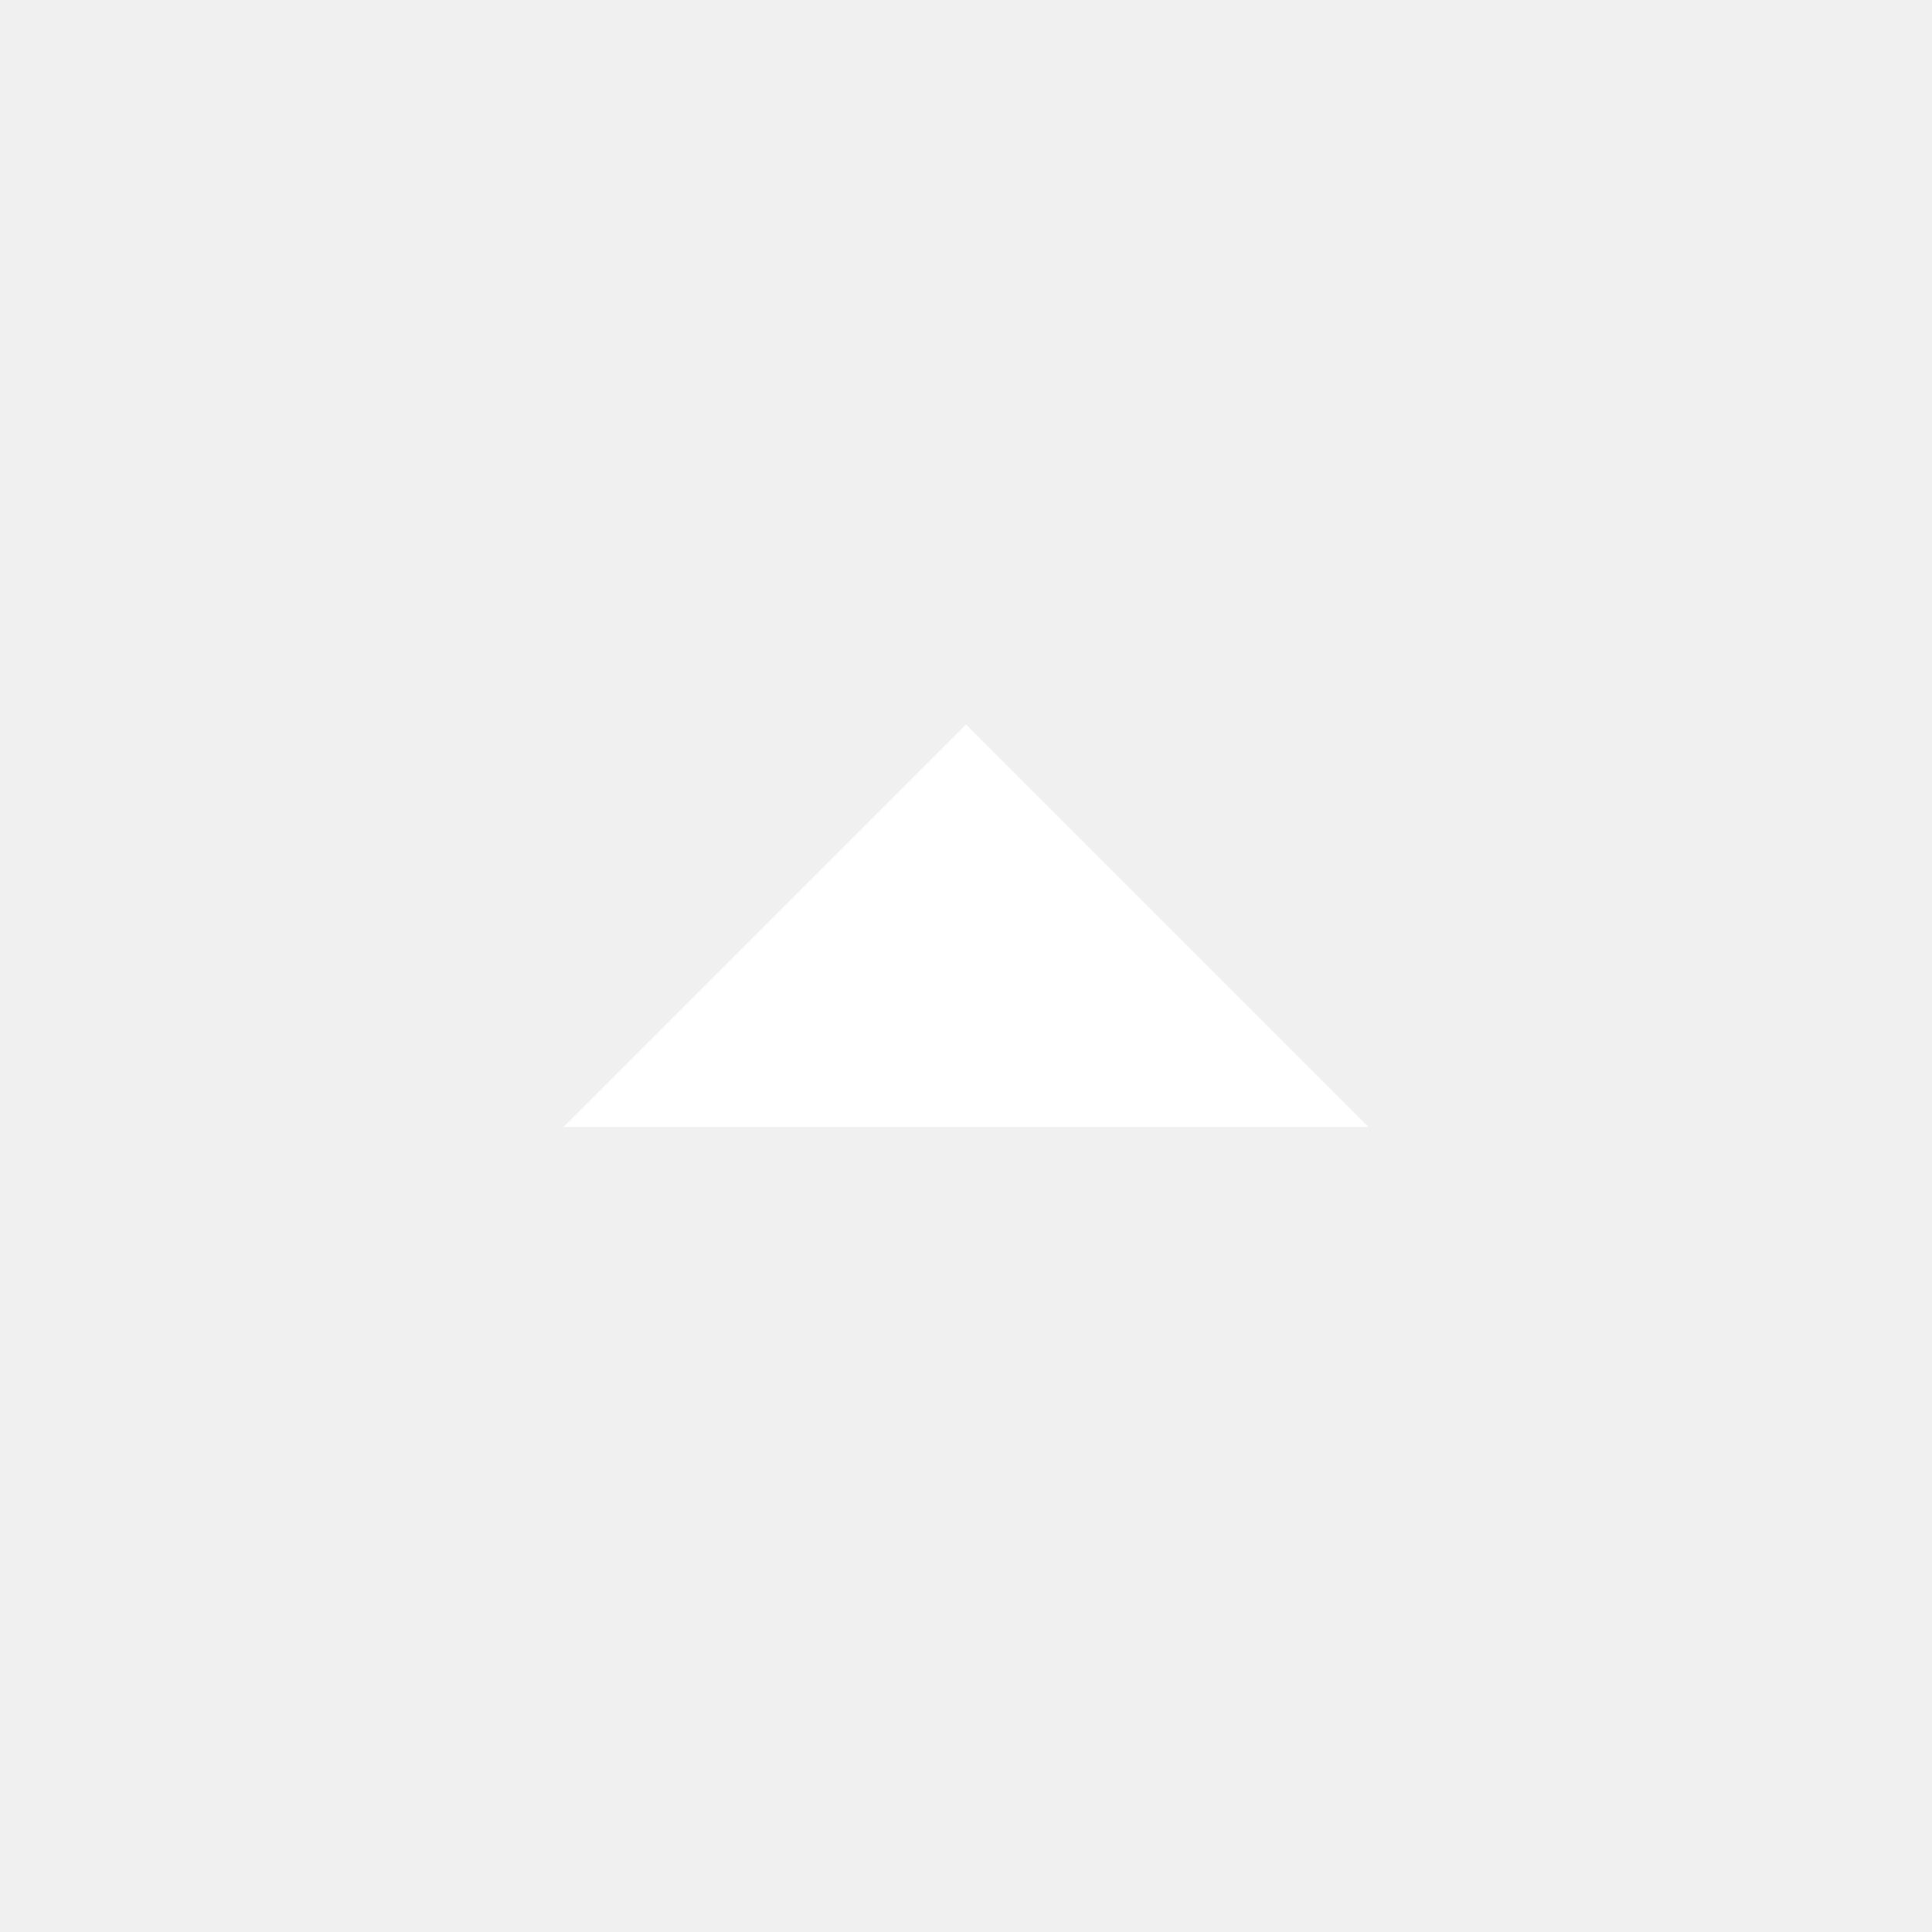
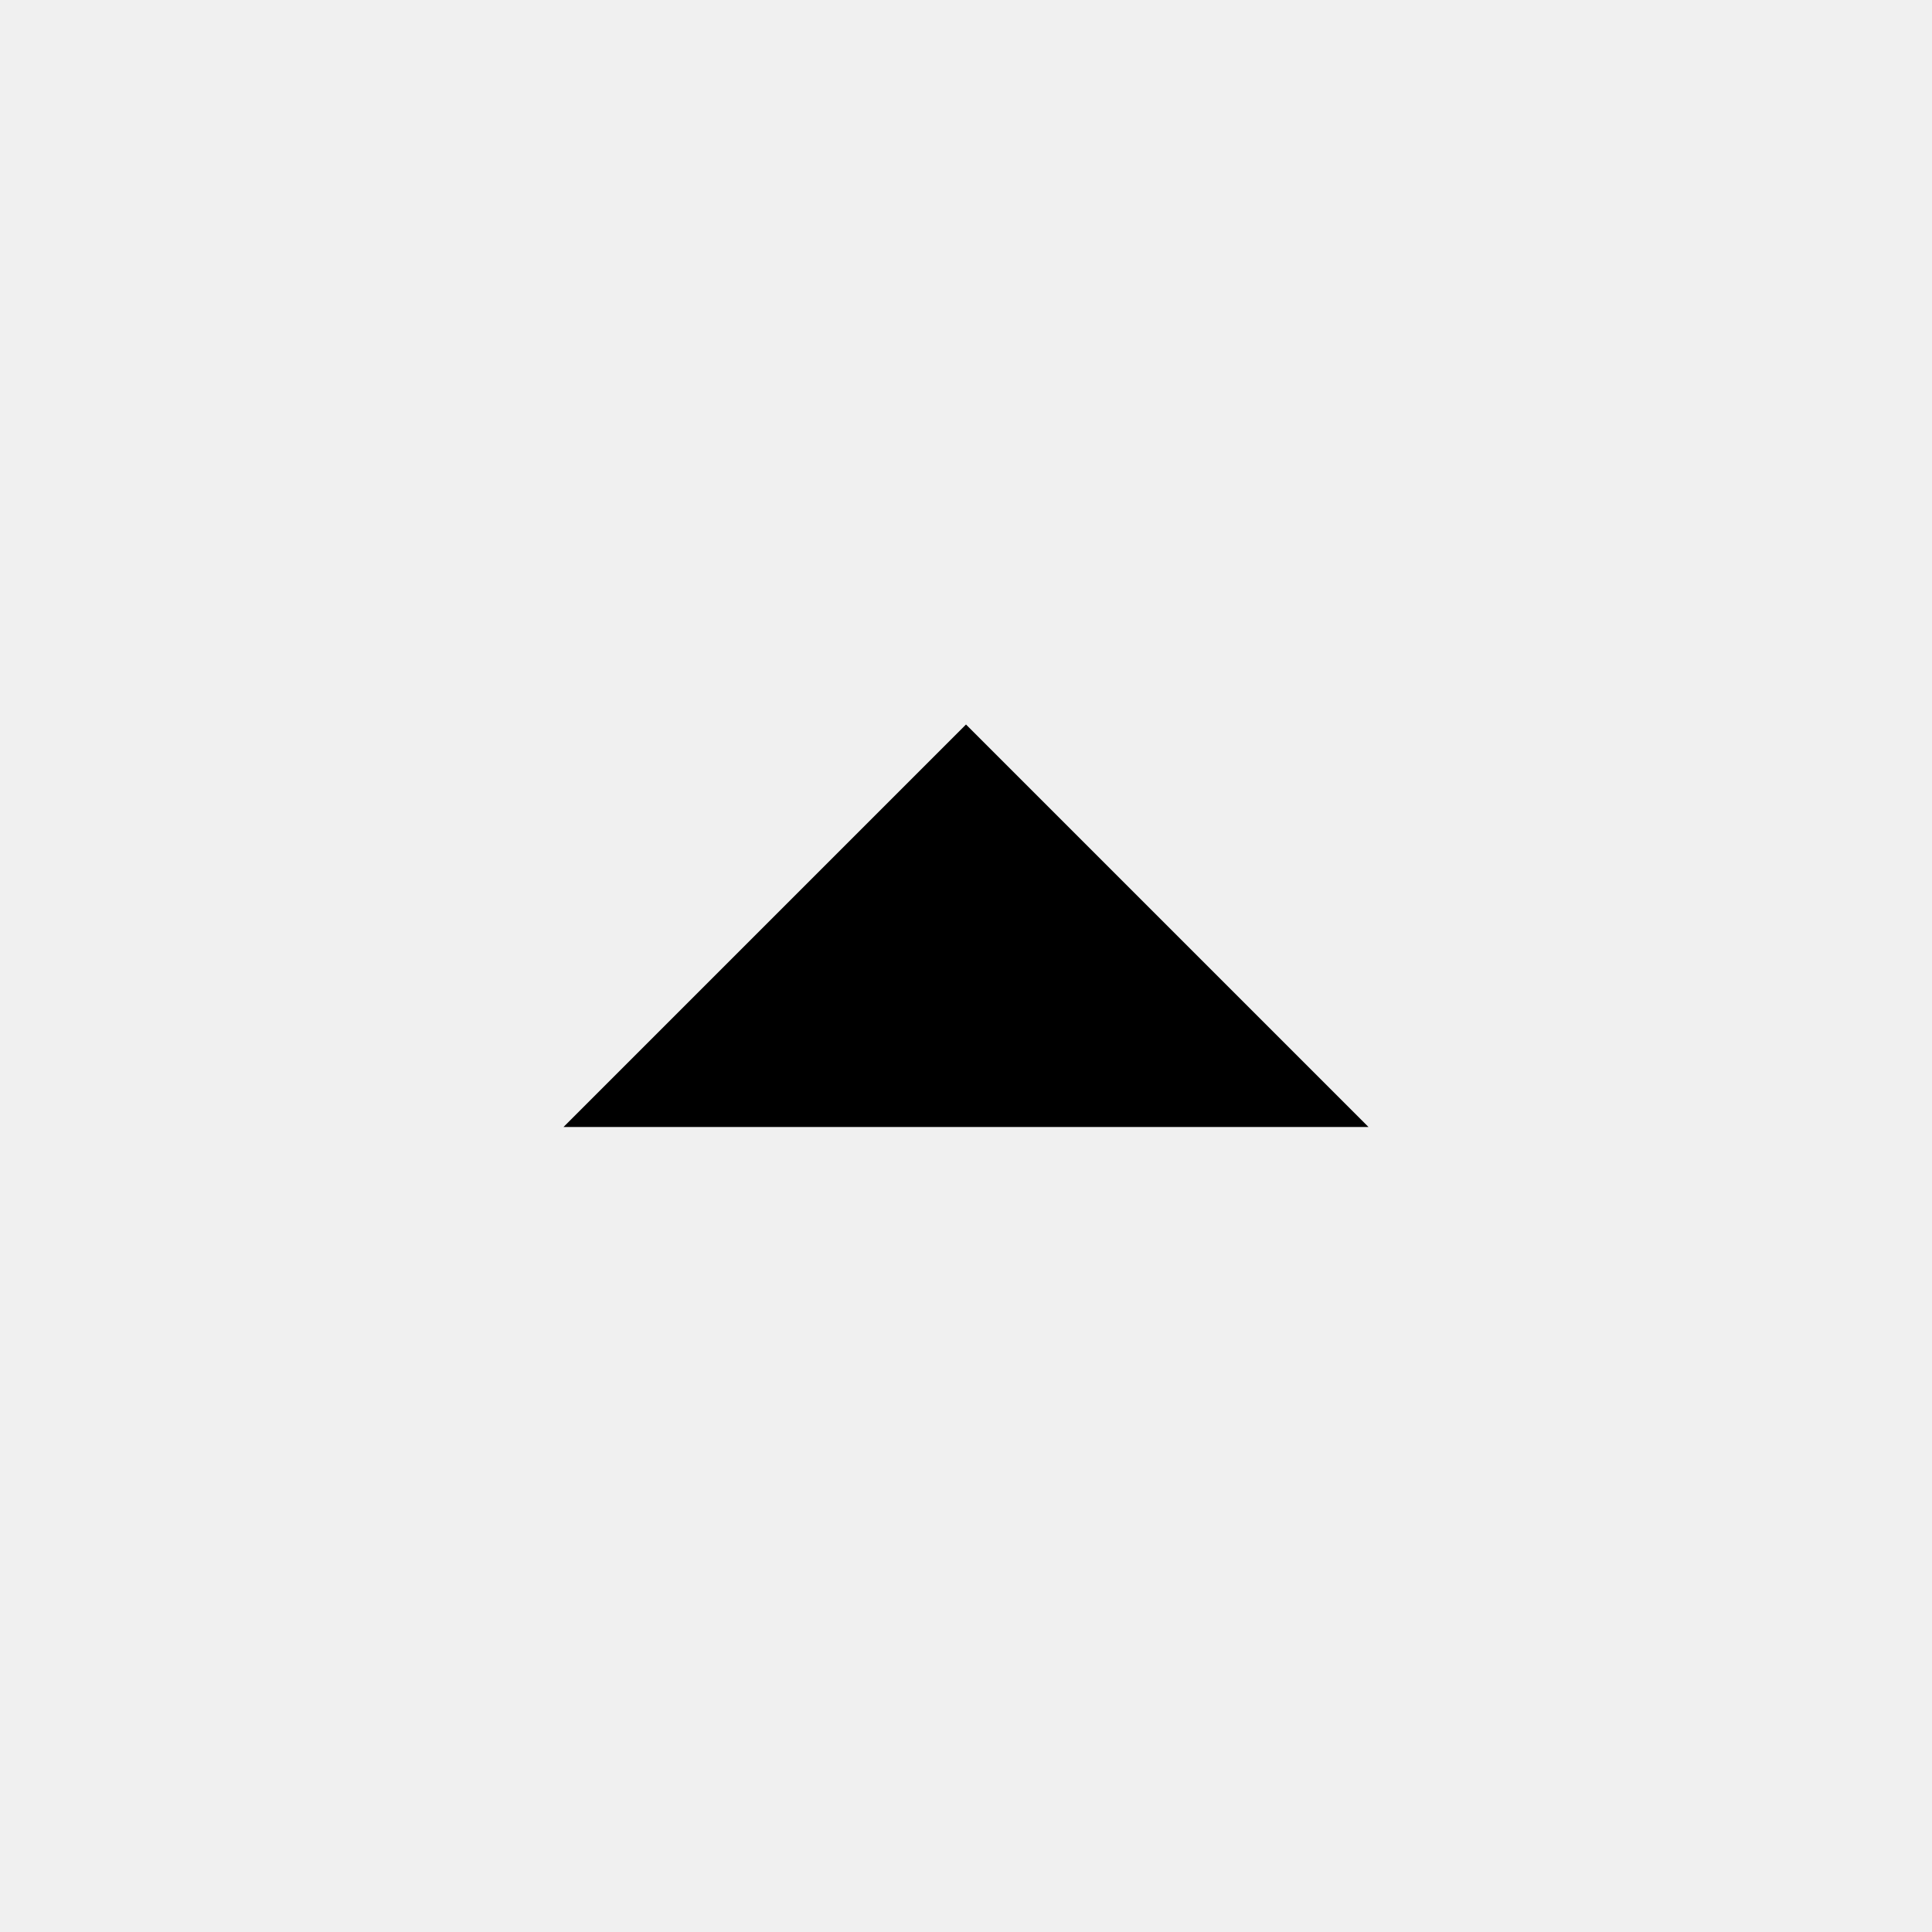
<svg xmlns="http://www.w3.org/2000/svg" height="48" viewBox="0 0 48 48" width="48">
-   <path d="M14 28l10-10 10 10z" fill="#FFF" />
+   <path d="M14 28l10-10 10 10z" />
</svg>
